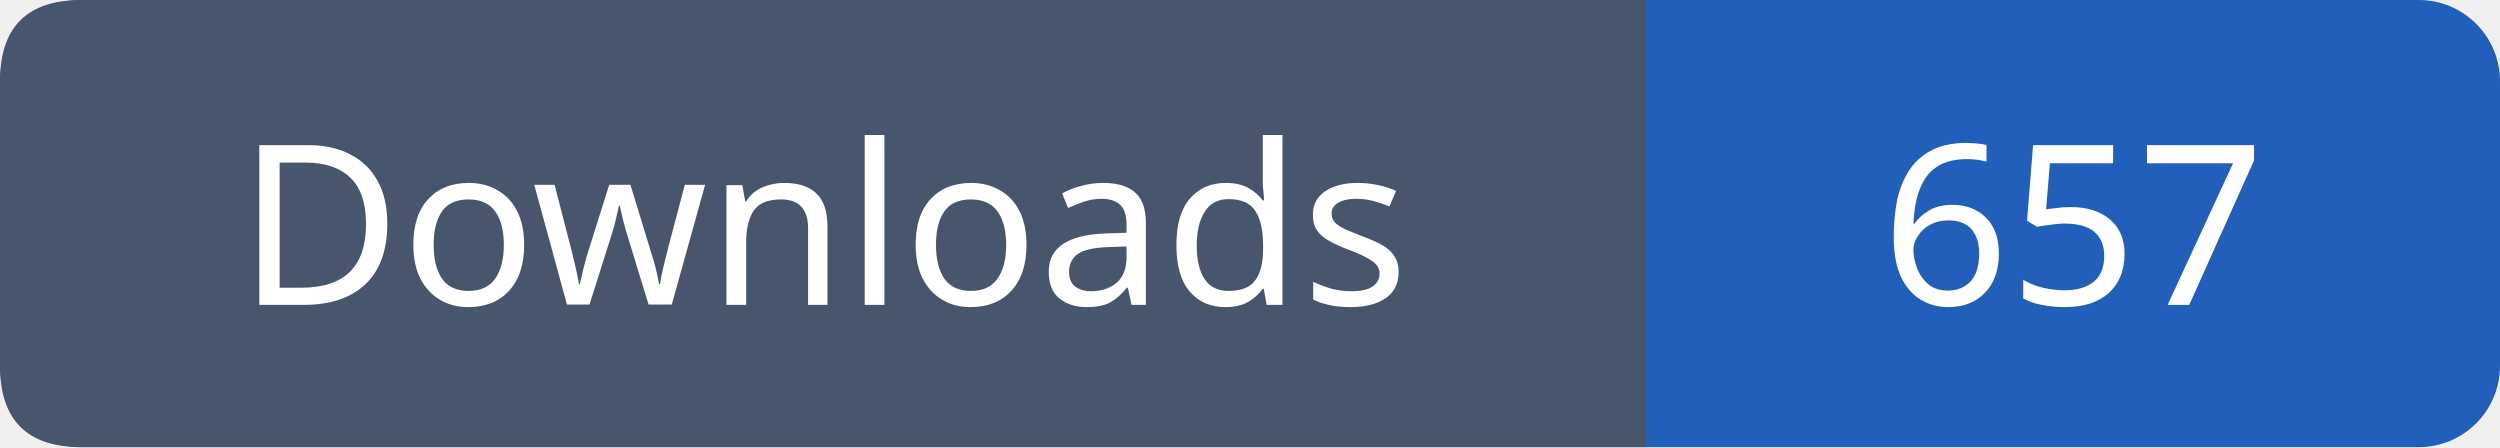
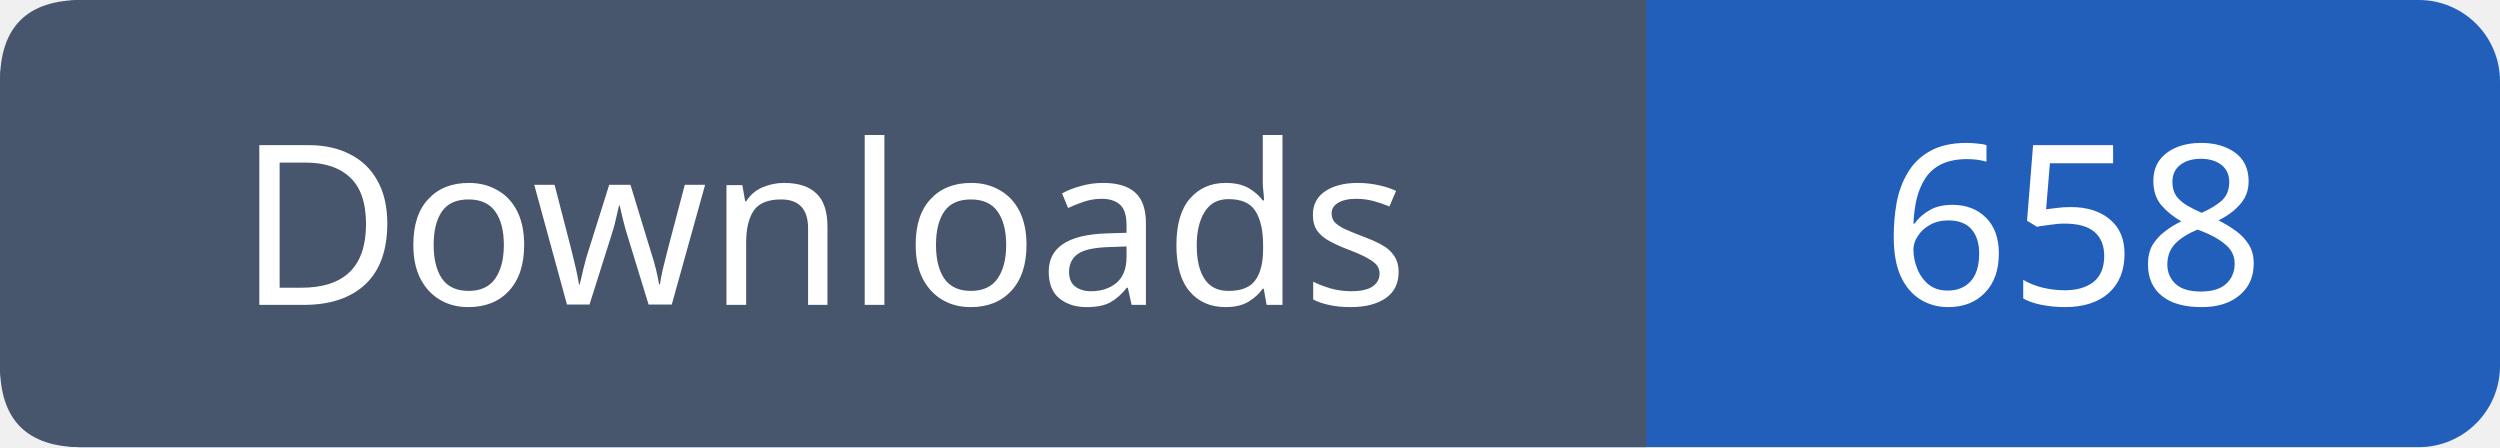
- <svg xmlns="http://www.w3.org/2000/svg" width="123" height="22" viewBox="0 0 123 22" role="img" aria-label="Downloads: 657">
+ <svg xmlns="http://www.w3.org/2000/svg" width="123" height="22" viewBox="0 0 123 22" role="img" aria-label="Downloads: 658">
  <rect width="123" height="22" rx="4" fill="#215fbb" />
  <path fill="#47566c" d="M4 0h77v22H4q-4 0-4-4V4q0-4 4-4" />
  <g font-family="Verdana,sans-serif" font-size="11" fill="white" text-anchor="middle">
    <text x="40.5" y="15">Downloads</text>
-     <text x="102.0" y="15">657</text>
+     <text x="102.0" y="15">658</text>
  </g>
</svg>
